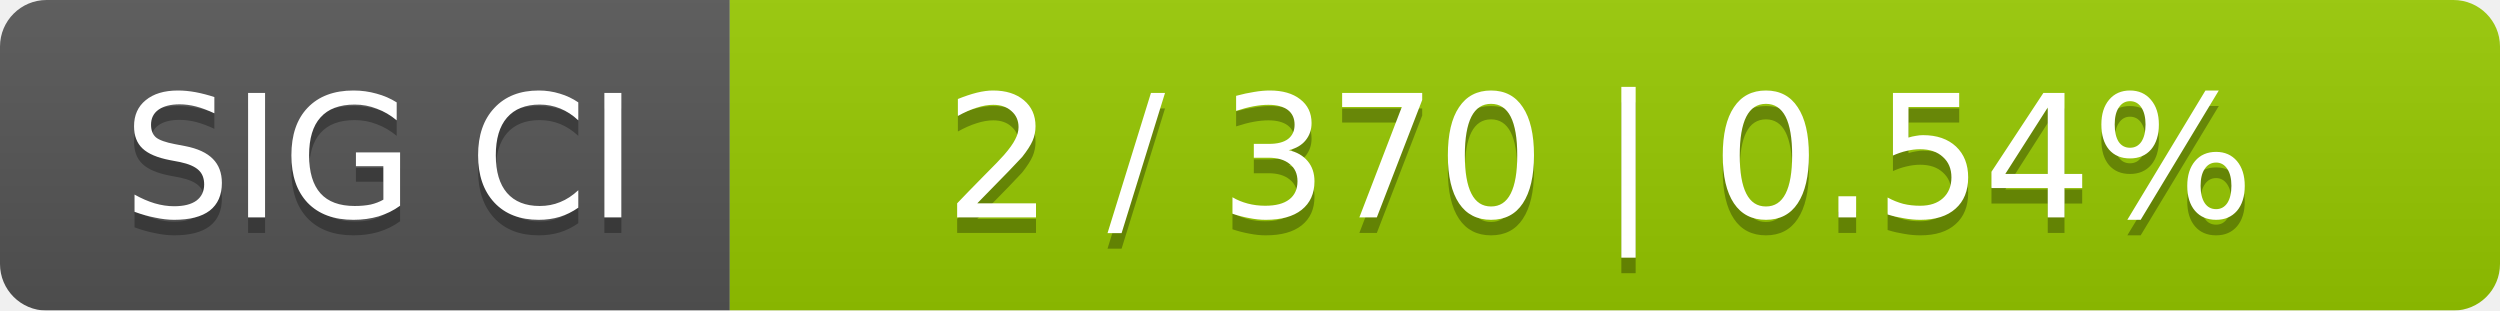
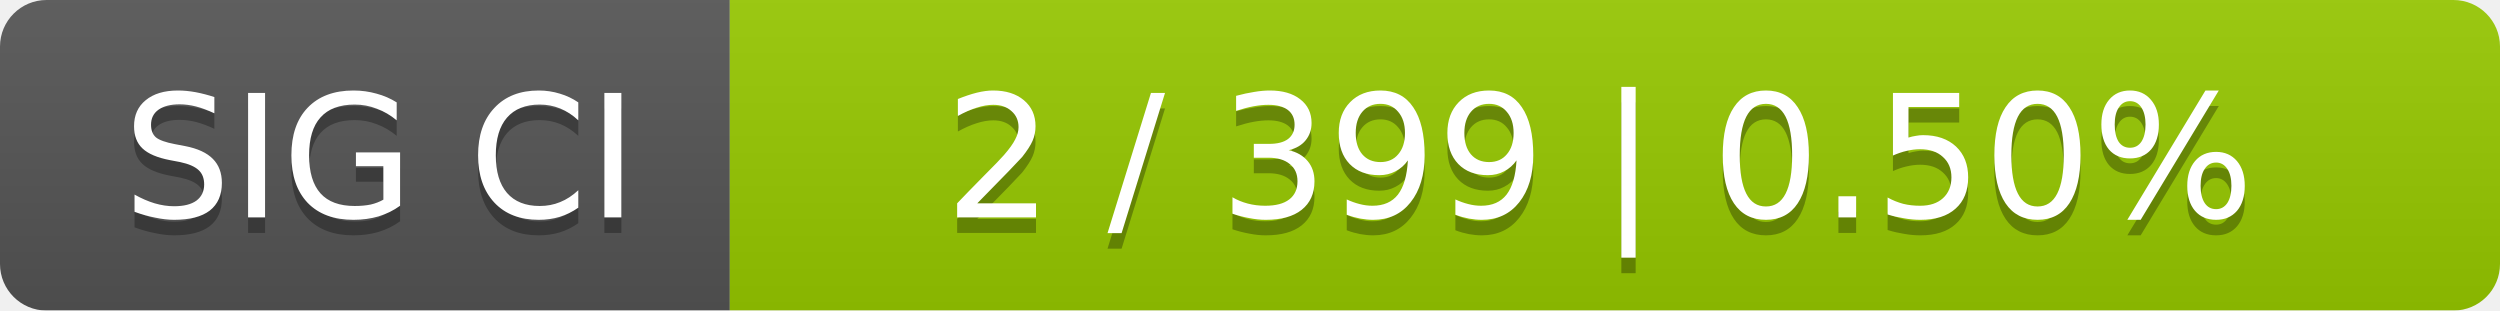
<svg xmlns="http://www.w3.org/2000/svg" width="161" height="20">
  <linearGradient id="smooth" x2="0" y2="100%">
    <stop offset="0" stop-color="#bbb" stop-opacity=".1" />
    <stop offset="1" stop-opacity=".1" />
  </linearGradient>
  <mask id="round">
    <rect width="161" height="20" rx="3" fill="#fff" />
  </mask>
  <g mask="url(#round)">
    <rect width="47" height="20" fill="#555" />
    <rect x="47" width="114" height="20" fill="#97ca00" />
    <rect width="161" height="20" fill="url(#smooth)" />
  </g>
  <g fill="#fff" text-anchor="middle" font-family="DejaVu Sans,Verdana,Geneva,sans-serif" font-size="11">
    <text x="24.5" y="15" fill="#010101" fill-opacity=".3">SIG CI</text>
    <text x="24.5" y="14">SIG CI</text>
-     <text x="103" y="15" fill="#010101" fill-opacity=".3">2 / 370    |    0.54%</text>
-     <text x="103" y="14">2 / 370    |    0.54%</text>
+     <text x="103" y="15" fill="#010101" fill-opacity=".3">2 / 399    |    0.50%</text>
+     <text x="103" y="14">2 / 399    |    0.50%</text>
  </g>
</svg>
